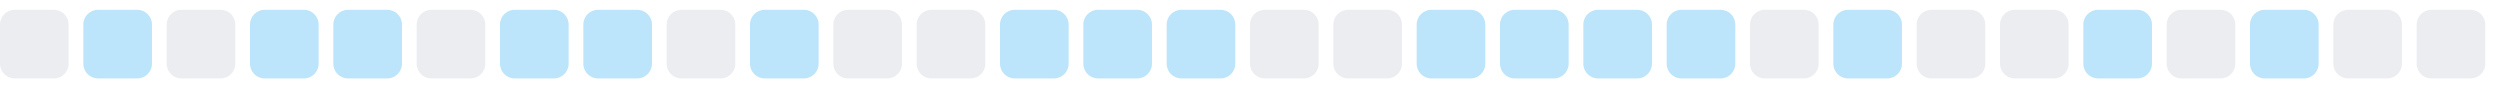
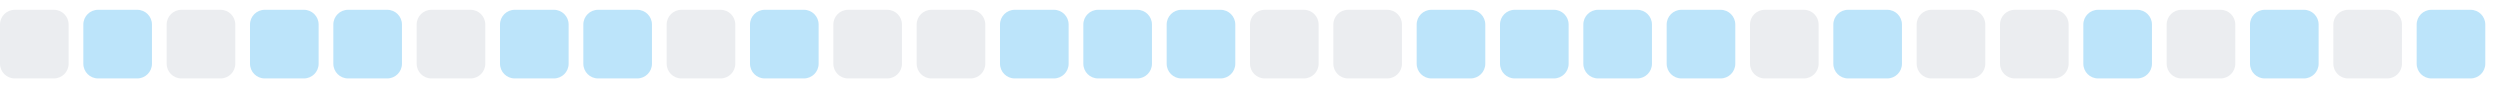
<svg xmlns="http://www.w3.org/2000/svg" width="255" height="9">
  <style>
        .level0 { fill: #ebedf0; }
        .level1 { fill: #bce4fa; }
        .level2 { fill: #75c7f7; }
        .level3 { fill: #30a9f2; }
        .level4 { fill: #008ee6; }
        @media (prefers-color-scheme: dark) {
          .level0 { fill: #161b22; }
          .level1 { fill: #0b3b5c; }
          .level2 { fill: #0a6299; }
          .level3 { fill: #008ee6; }
          .level4 { fill: #5bc4ff; }
        }
      </style>
  <rect x="0.0" y="1" width="7" height="7" rx="1.5" ry="1.5" class="level0" />
  <rect x="8.5" y="1" width="7" height="7" rx="1.5" ry="1.5" class="level1" />
  <rect x="17.0" y="1" width="7" height="7" rx="1.5" ry="1.5" class="level0" />
  <rect x="25.5" y="1" width="7" height="7" rx="1.5" ry="1.5" class="level1" />
  <rect x="34.0" y="1" width="7" height="7" rx="1.5" ry="1.5" class="level1" />
  <rect x="42.5" y="1" width="7" height="7" rx="1.5" ry="1.5" class="level0" />
  <rect x="51.0" y="1" width="7" height="7" rx="1.5" ry="1.5" class="level1" />
  <rect x="59.5" y="1" width="7" height="7" rx="1.5" ry="1.5" class="level1" />
  <rect x="68.0" y="1" width="7" height="7" rx="1.5" ry="1.5" class="level0" />
  <rect x="76.5" y="1" width="7" height="7" rx="1.5" ry="1.5" class="level1" />
  <rect x="85.0" y="1" width="7" height="7" rx="1.5" ry="1.5" class="level0" />
  <rect x="93.5" y="1" width="7" height="7" rx="1.5" ry="1.5" class="level0" />
  <rect x="102.0" y="1" width="7" height="7" rx="1.5" ry="1.5" class="level1" />
  <rect x="110.5" y="1" width="7" height="7" rx="1.5" ry="1.5" class="level1" />
  <rect x="119.0" y="1" width="7" height="7" rx="1.5" ry="1.5" class="level1" />
  <rect x="127.5" y="1" width="7" height="7" rx="1.5" ry="1.5" class="level0" />
  <rect x="136.0" y="1" width="7" height="7" rx="1.5" ry="1.5" class="level0" />
  <rect x="144.5" y="1" width="7" height="7" rx="1.5" ry="1.5" class="level1" />
  <rect x="153.0" y="1" width="7" height="7" rx="1.5" ry="1.5" class="level1" />
  <rect x="161.5" y="1" width="7" height="7" rx="1.5" ry="1.5" class="level1" />
  <rect x="170.0" y="1" width="7" height="7" rx="1.5" ry="1.5" class="level1" />
  <rect x="178.5" y="1" width="7" height="7" rx="1.5" ry="1.5" class="level0" />
  <rect x="187.0" y="1" width="7" height="7" rx="1.5" ry="1.5" class="level1" />
  <rect x="195.5" y="1" width="7" height="7" rx="1.5" ry="1.5" class="level0" />
  <rect x="204.0" y="1" width="7" height="7" rx="1.5" ry="1.5" class="level0" />
  <rect x="212.5" y="1" width="7" height="7" rx="1.5" ry="1.5" class="level1" />
  <rect x="221.0" y="1" width="7" height="7" rx="1.5" ry="1.5" class="level0" />
  <rect x="229.5" y="1" width="7" height="7" rx="1.5" ry="1.5" class="level1" />
  <rect x="238.0" y="1" width="7" height="7" rx="1.5" ry="1.5" class="level0" />
-   <rect x="246.5" y="1" width="7" height="7" rx="1.5" ry="1.5" class="level0" />
+   <rect x="246.5" y="1" width="7" height="7" rx="1.5" ry="1.5" class="level1" />
</svg>
